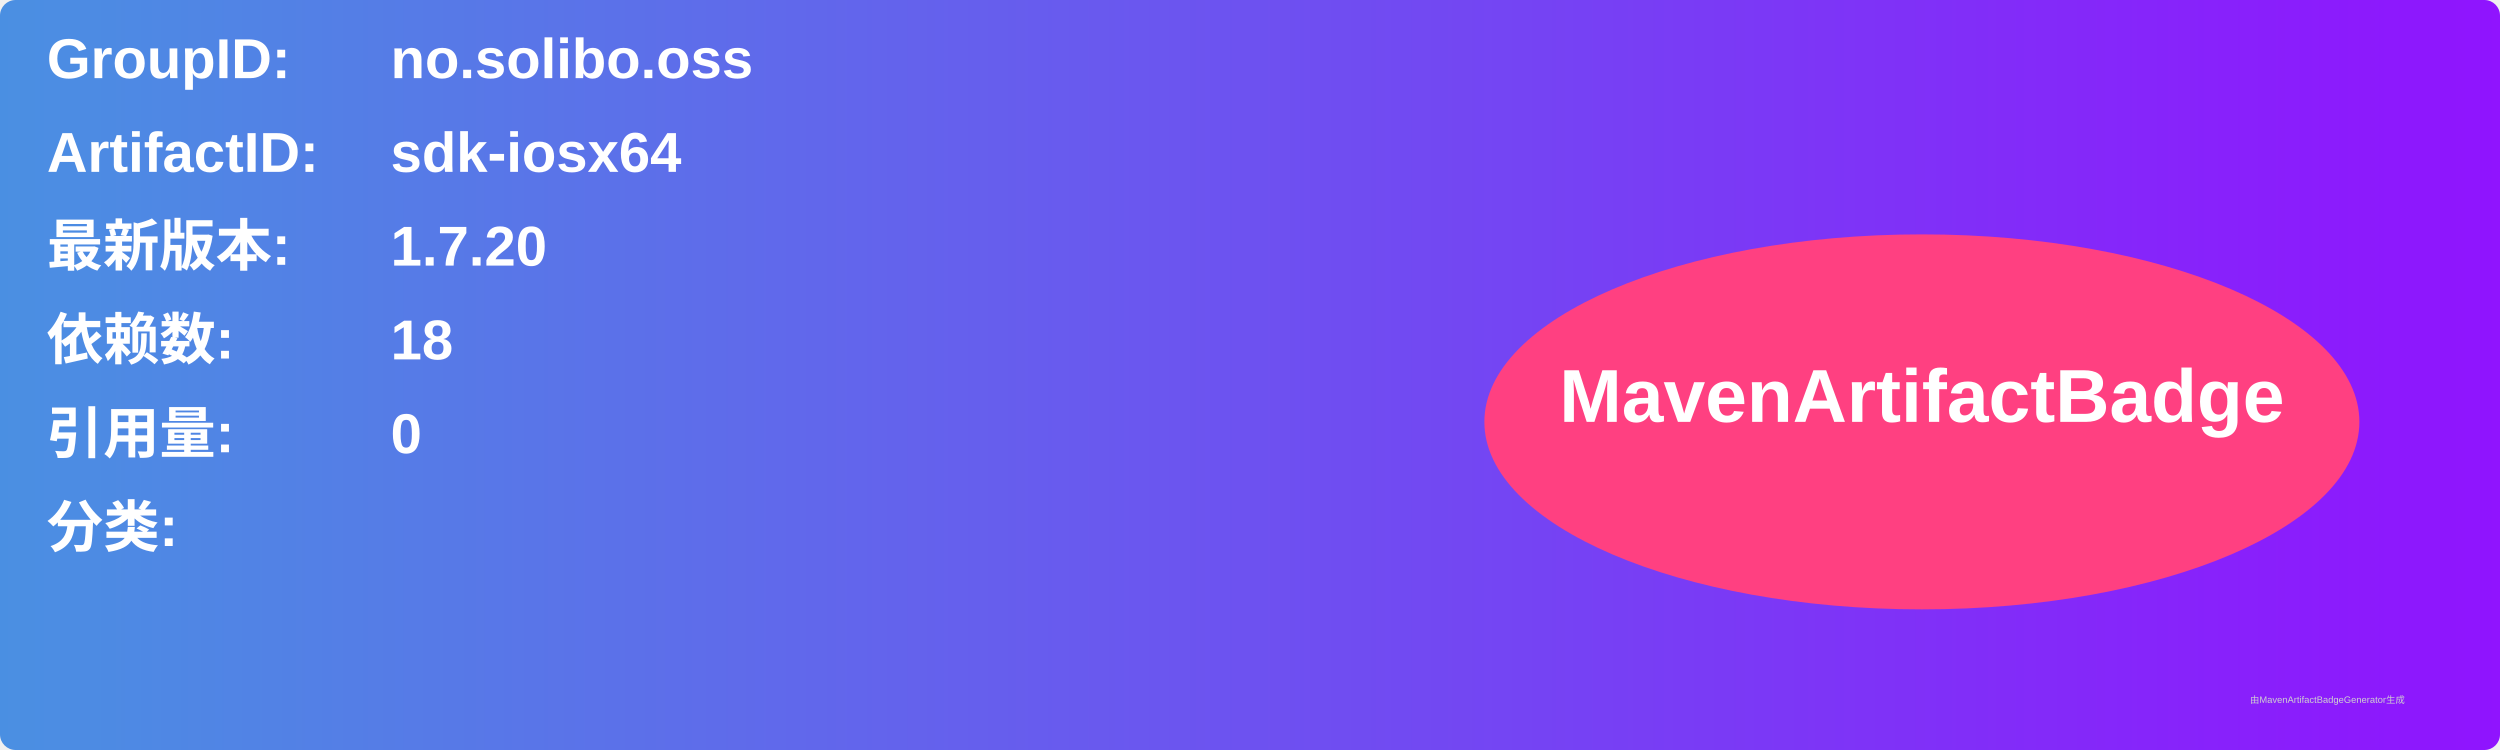
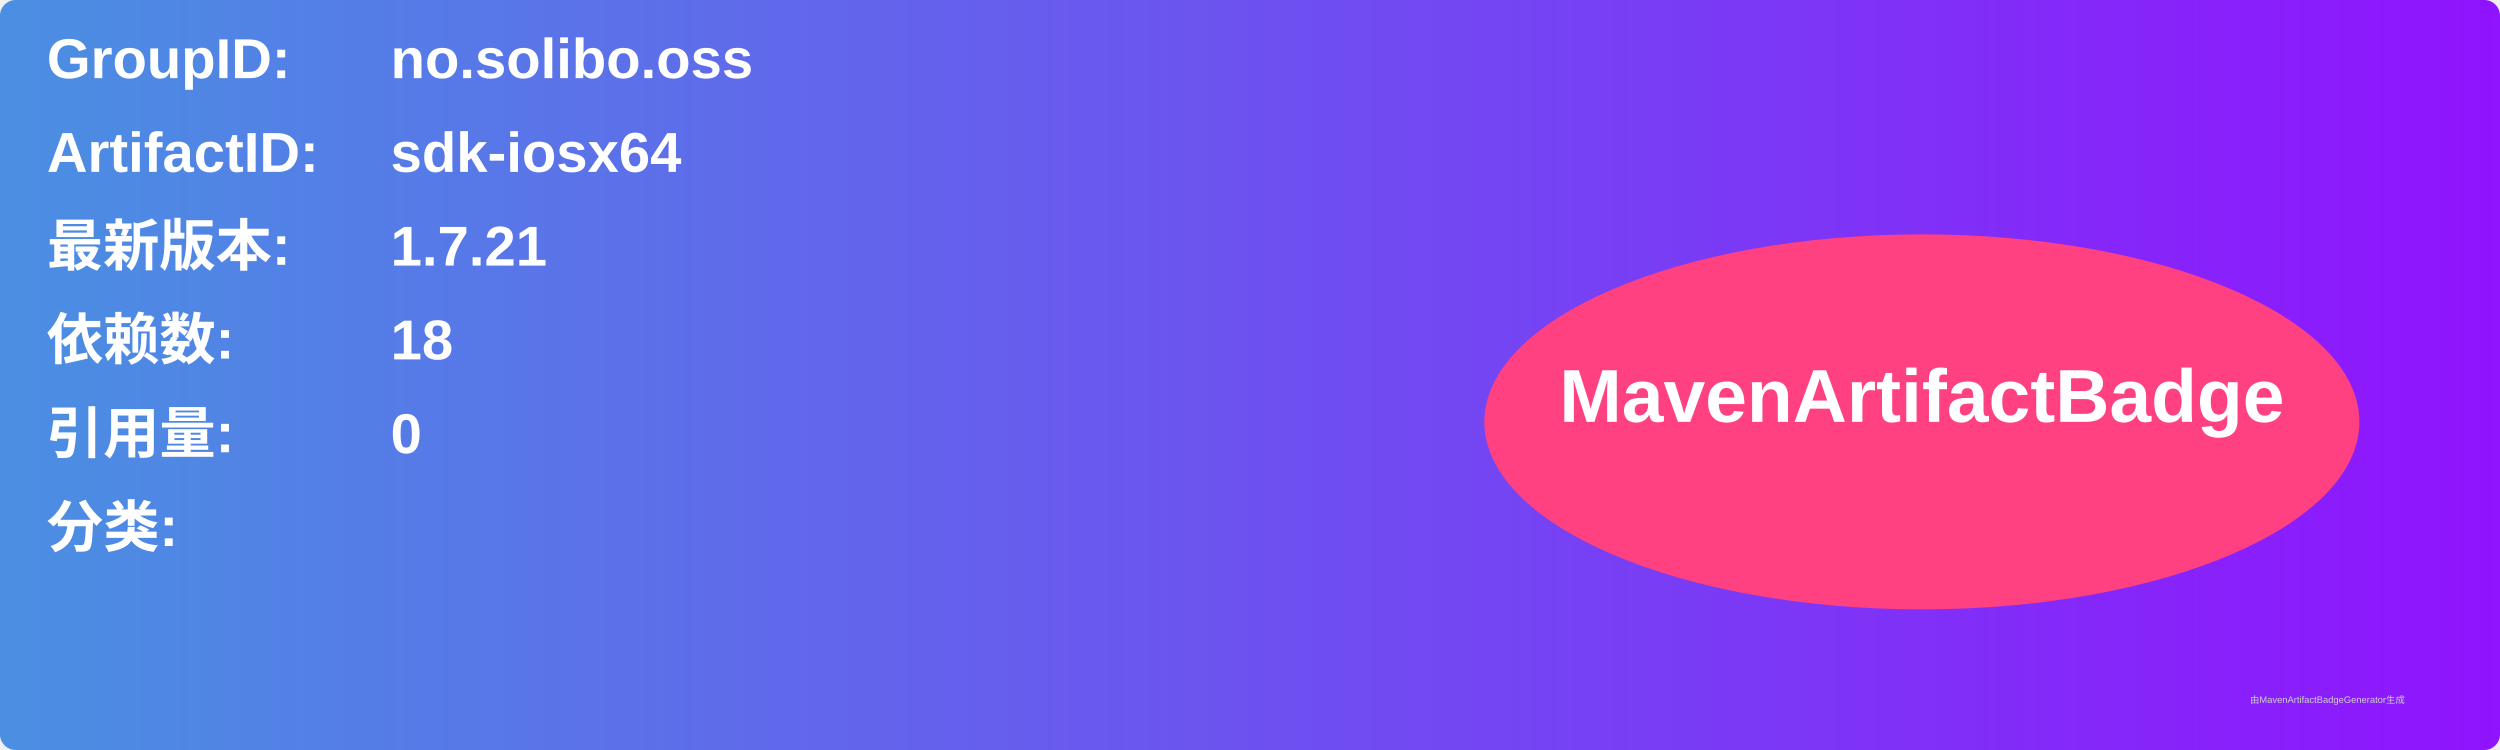
<svg xmlns="http://www.w3.org/2000/svg" width="800" height="240" viewBox="0 0 800 240">
  <linearGradient id="grad" x1="0%" y1="0%" x2="100%" y2="0%">
    <stop offset="0%" stop-color="#4a90e2" />
    <stop offset="100%" stop-color="#9013fe" />
  </linearGradient>
  <rect width="100%" height="100%" rx="5" ry="5" fill="url(#grad)" />
  <g transform="translate(15, 15)">
    <text x="0" y="10" font-family="Arial" font-size="18" fill="white" font-weight="bold" width="260">GroupID:</text>
    <text x="110" y="10" font-family="Arial" font-size="18" fill="white" font-weight="bold" width="460">no.solibo.oss</text>
    <text x="0" y="40" font-family="Arial" font-size="18" fill="white" font-weight="bold" width="260">ArtifactID:</text>
    <text x="110" y="40" font-family="Arial" font-size="18" fill="white" font-weight="bold" width="460">sdk-iosx64</text>
    <text x="0" y="70" font-family="Arial" font-size="18" fill="white" font-weight="bold">最新版本:</text>
    <text x="110" y="70" font-family="Arial" font-size="18" fill="white" font-weight="bold">
-       <tspan font-weight="bold">1.7.20</tspan>
+       <tspan font-weight="bold">1.7.21</tspan>
    </text>
    <text x="0" y="100" font-family="Arial" font-size="18" fill="white" font-weight="bold">依赖数: </text>
    <text x="110" y="100" font-family="Arial" font-size="18" fill="white">
      <tspan font-weight="bold">18</tspan>
    </text>
    <text x="0" y="130" font-family="Arial" font-size="18" fill="white" font-weight="bold">引用量: </text>
    <text x="110" y="130" font-family="Arial" font-size="18" fill="white">
      <tspan font-weight="bold">0</tspan>
    </text>
    <text x="0" y="160" font-family="Arial" font-size="18" fill="white" font-weight="bold">分类:</text>
    <text x="10" y="190" font-family="Arial" font-size="10" fill="white">
      <tspan font-weight="bold" />
    </text>
    <ellipse cx="600" cy="120" rx="140" ry="60" fill="#ff4081" />
    <text x="600" y="120" text-anchor="middle" font-family="Arial" font-size="24" fill="white" font-weight="bold">MavenArtifactBadge</text>
  </g>
  <text x="720" y="225" font-family="Arial" font-size="3" fill="#d0d0d0">由MavenArtifactBadgeGenerator生成</text>
</svg>
